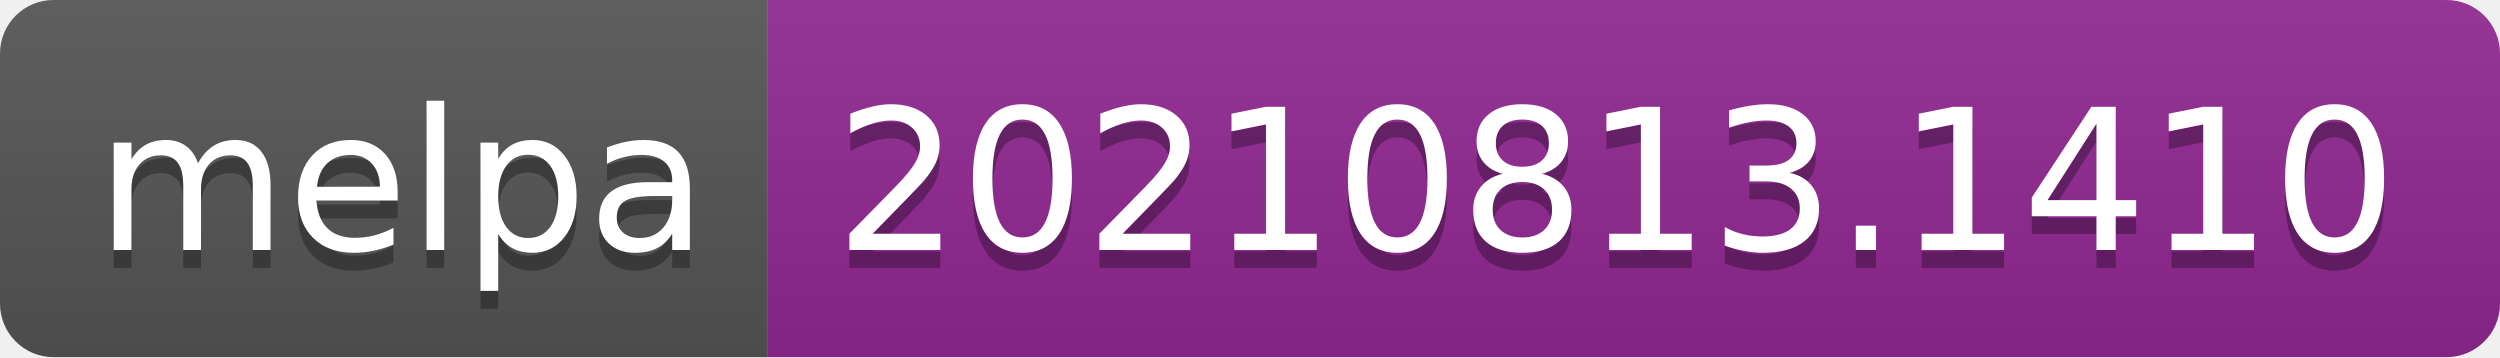
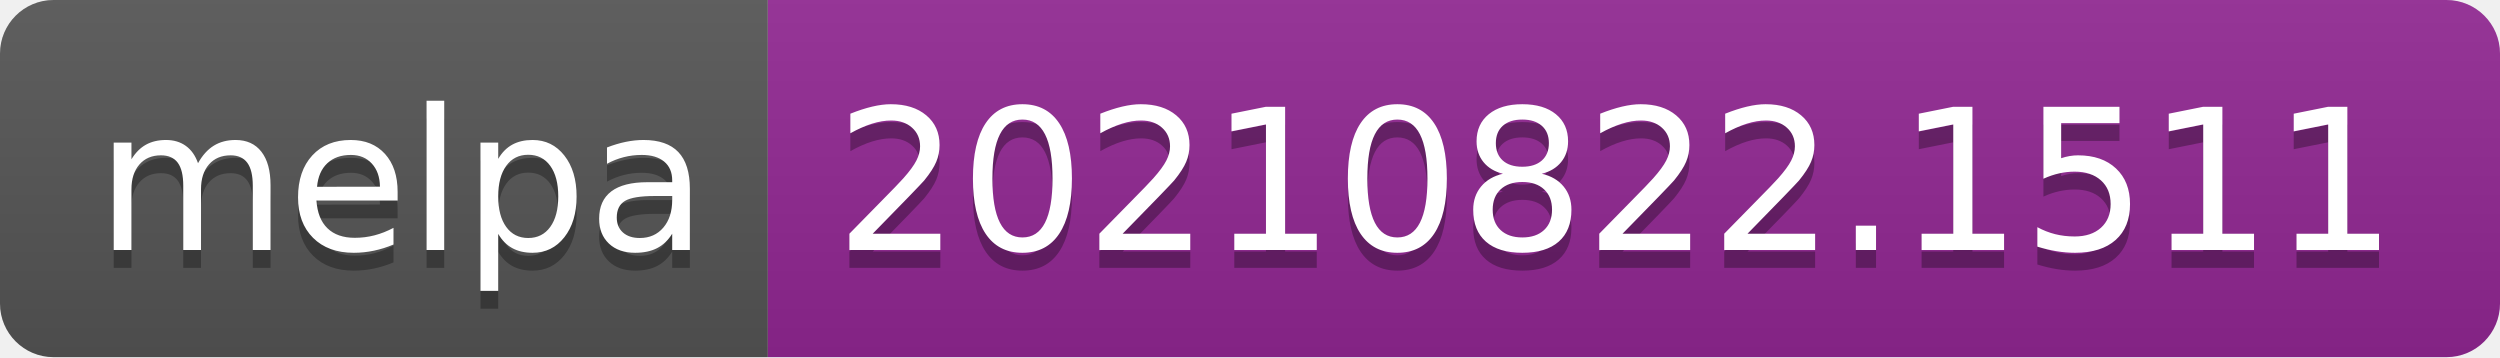
- <svg xmlns="http://www.w3.org/2000/svg" width="140" height="20" role="img" aria-label="melpa: 20210813.1410">
+ <svg xmlns="http://www.w3.org/2000/svg" width="140" height="20" role="img" aria-label="melpa: 20210822.1511">
  <linearGradient id="s" x2="0" y2="100%">
    <stop offset="0" stop-color="#bbb" stop-opacity=".1" />
    <stop offset="1" stop-opacity=".1" />
  </linearGradient>
  <clipPath id="r">
    <rect width="140" height="20" rx="3" fill="#fff" />
  </clipPath>
  <g clip-path="url(#r)">
    <rect width="43" height="20" fill="#555" />
    <rect x="43" width="97" height="20" fill="#922793" />
    <rect width="140" height="20" fill="url(#s)" />
  </g>
  <g fill="#fff" text-anchor="middle" font-family="Verdana,Geneva,DejaVu Sans,sans-serif" text-rendering="geometricPrecision" font-size="110">
    <text aria-hidden="true" x="225" y="150" fill="#010101" fill-opacity=".3" transform="scale(.1)" textLength="330">melpa</text>
    <text x="225" y="140" transform="scale(.1)" fill="#fff" textLength="330">melpa</text>
-     <text aria-hidden="true" x="905" y="150" fill="#010101" fill-opacity=".3" transform="scale(.1)" textLength="870">20210813.1410</text>
-     <text x="905" y="140" transform="scale(.1)" fill="#fff" textLength="870">20210813.1410</text>
+     <text aria-hidden="true" x="905" y="150" fill="#010101" fill-opacity=".3" transform="scale(.1)" textLength="870">20210822.1511</text>
+     <text x="905" y="140" transform="scale(.1)" fill="#fff" textLength="870">20210822.1511</text>
  </g>
</svg>
